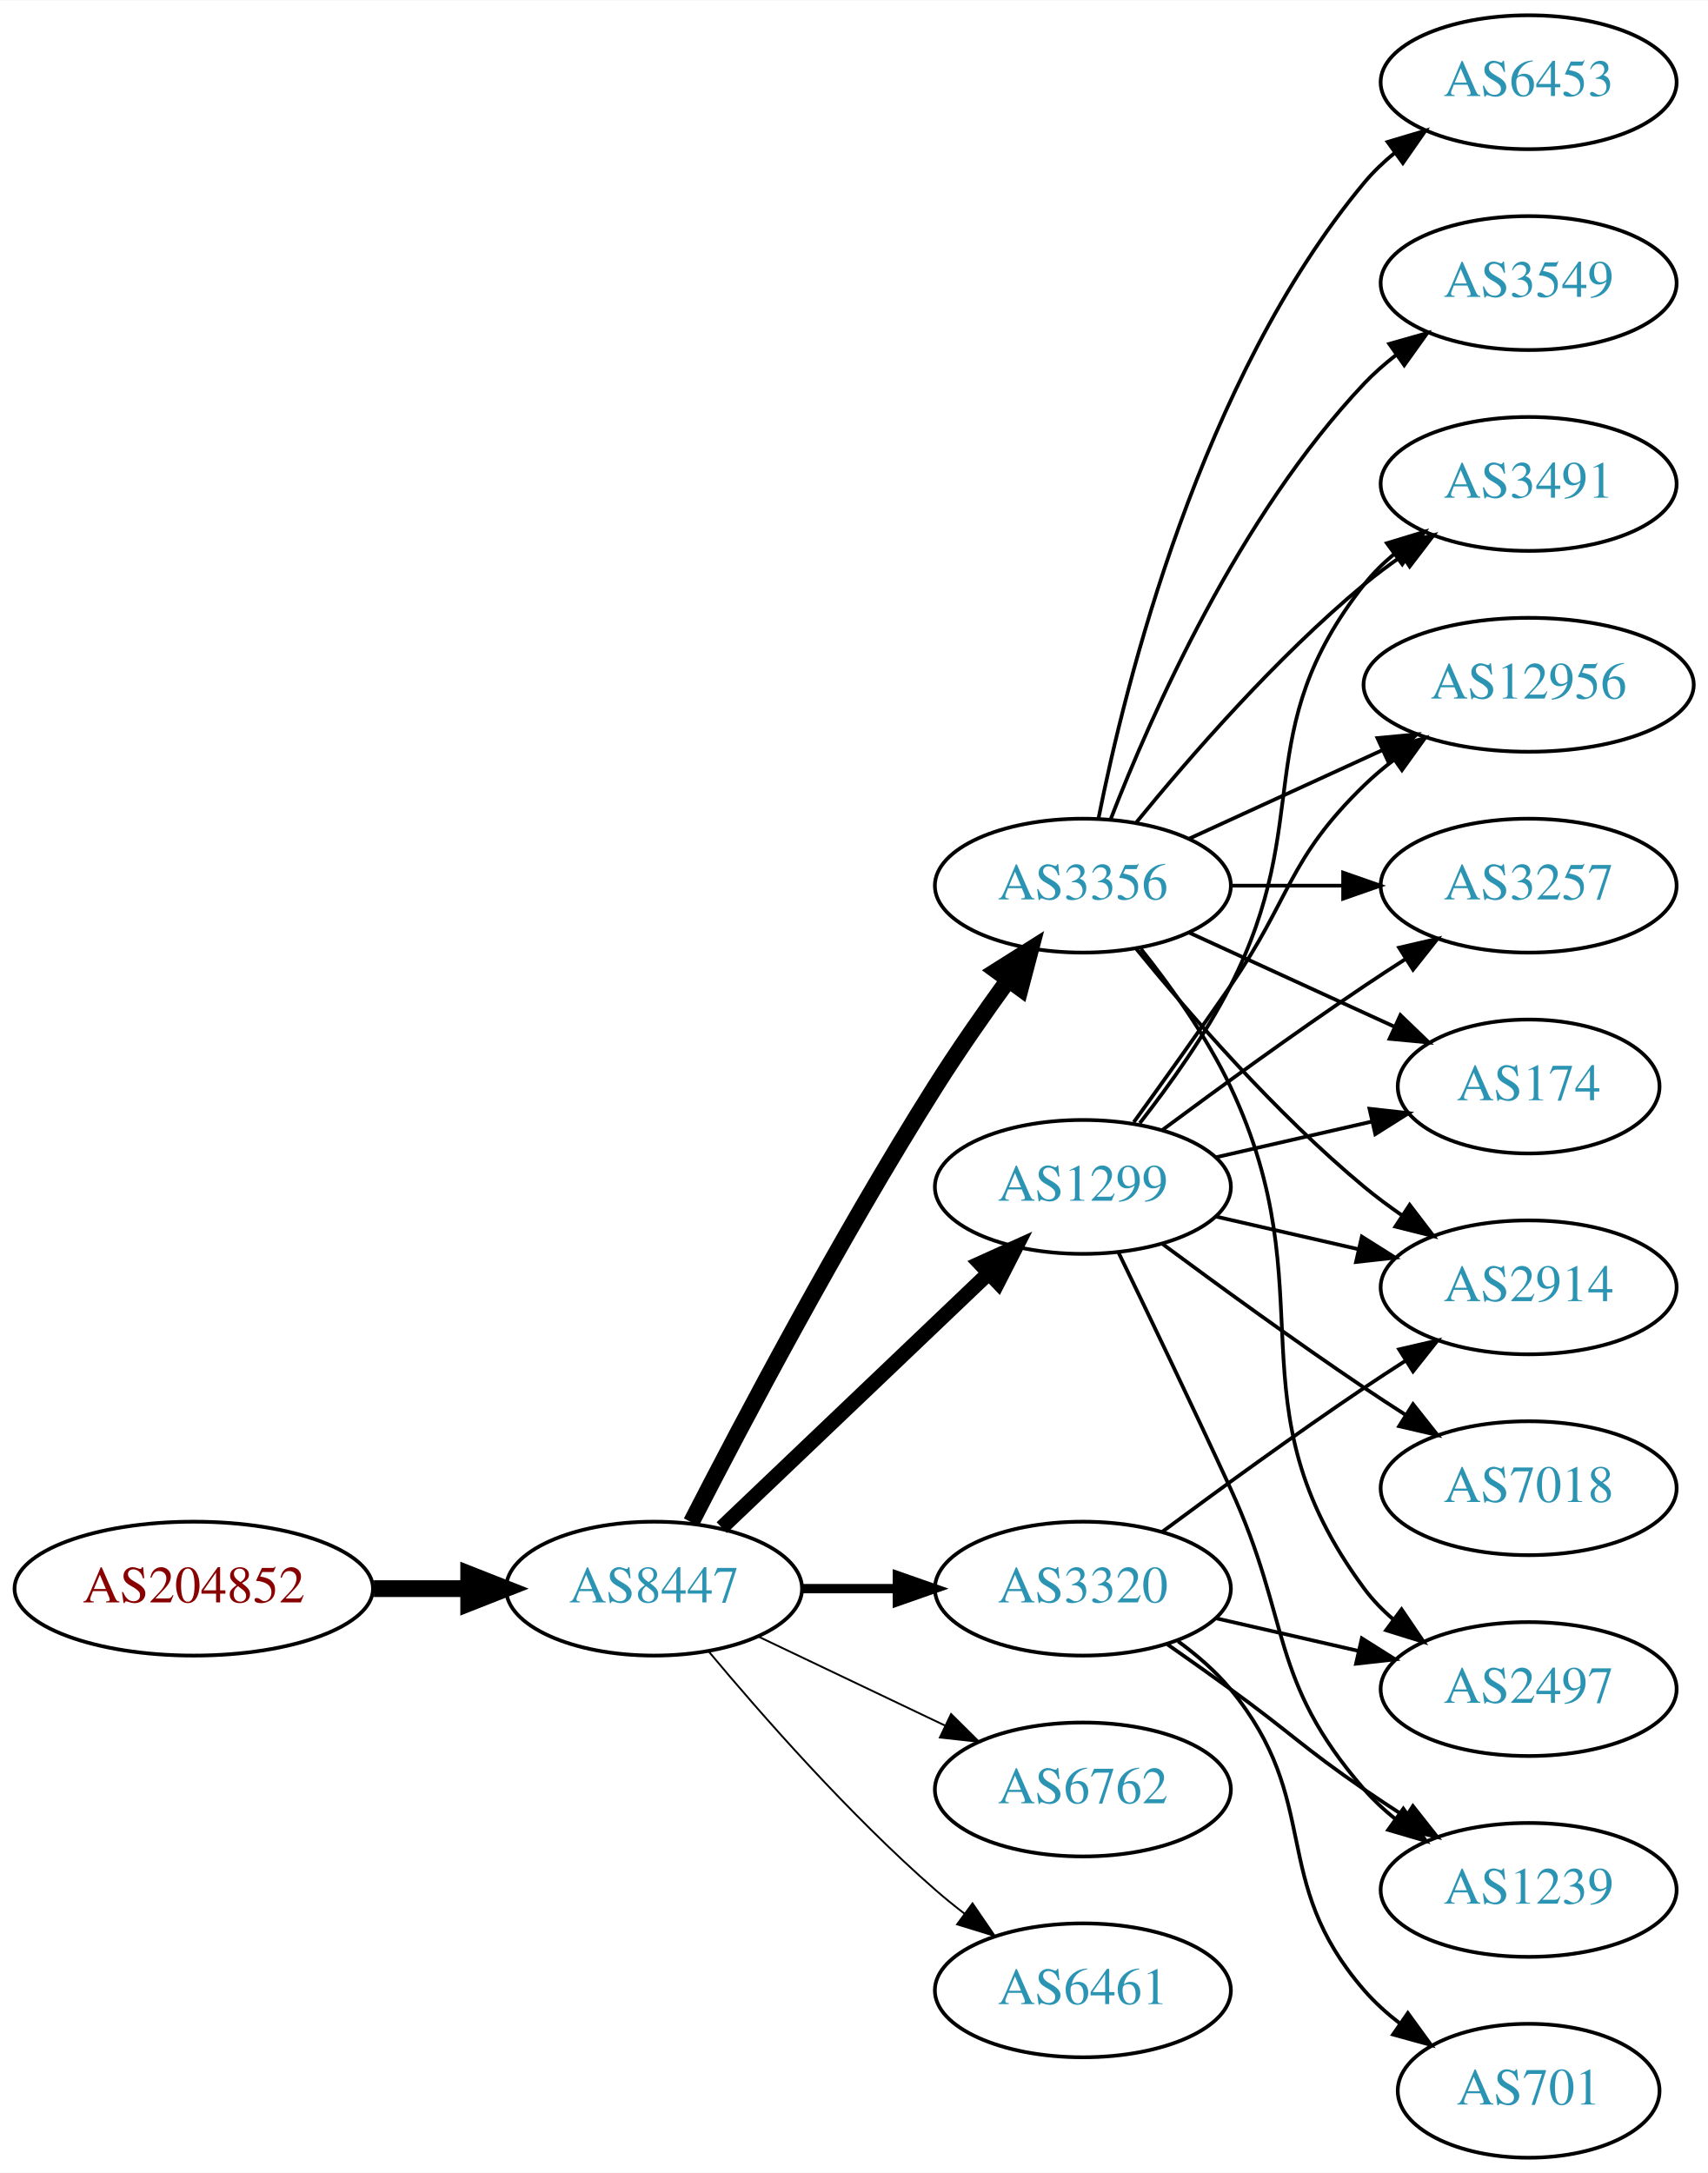
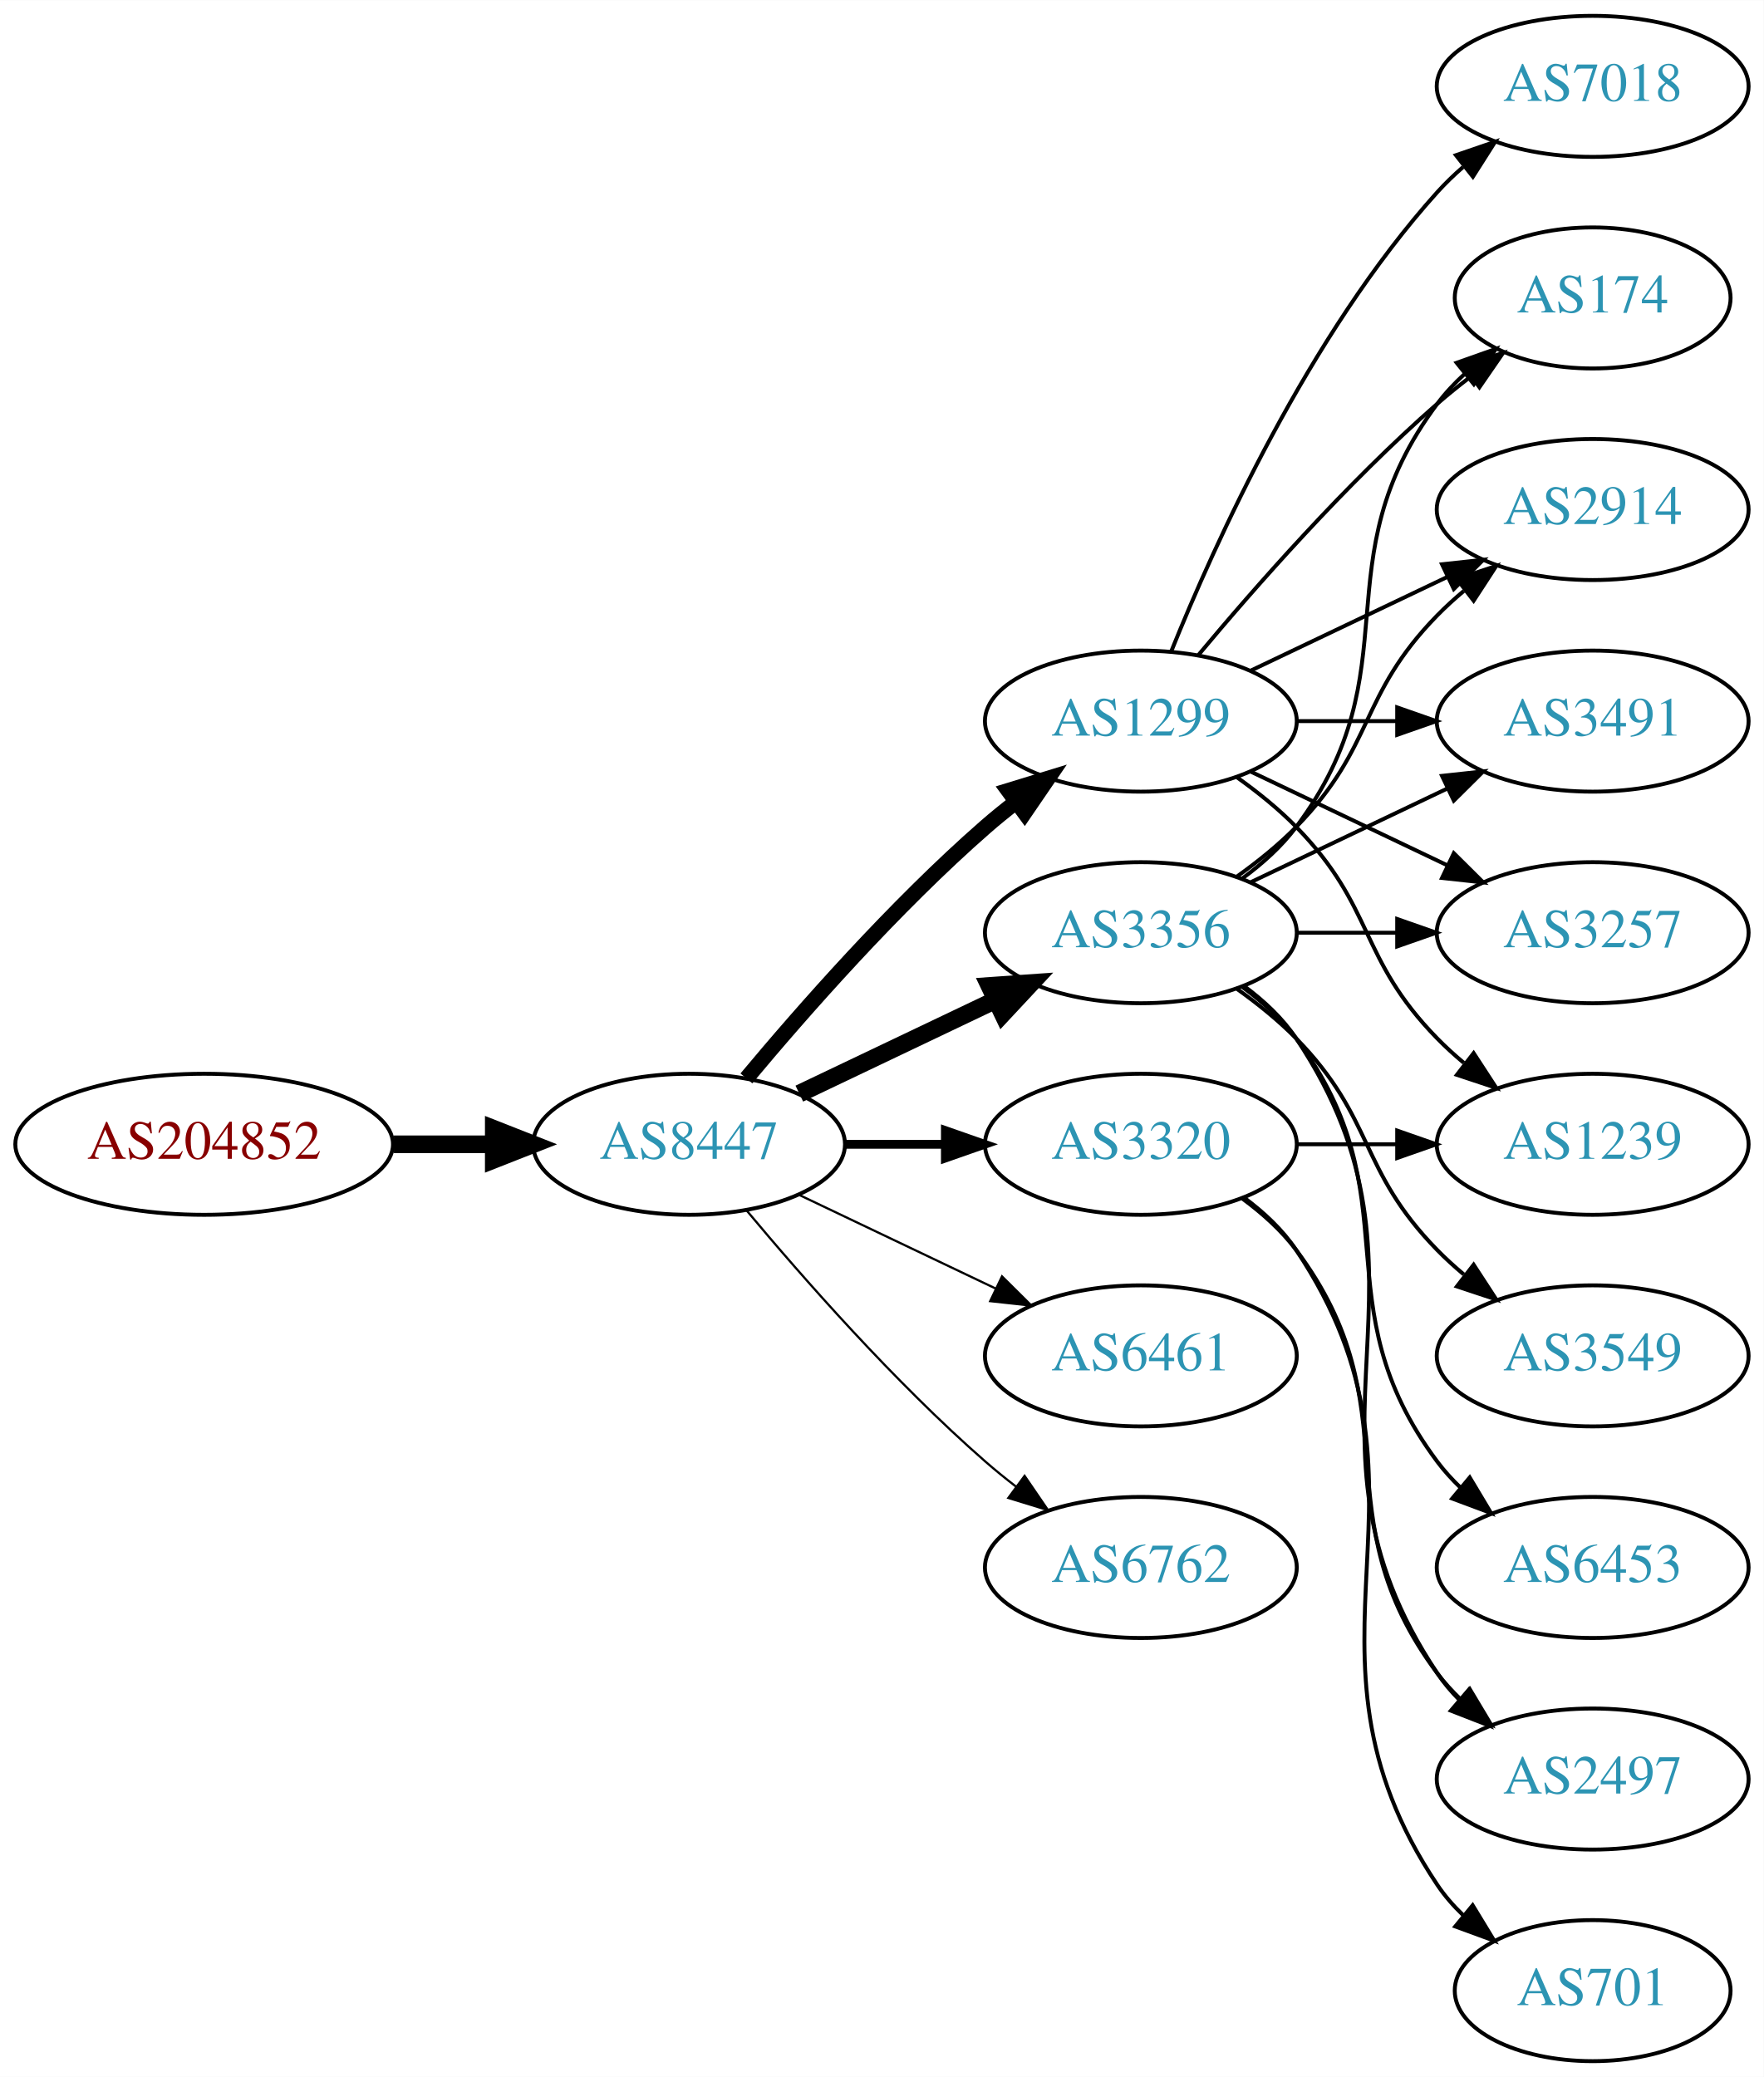
- <svg xmlns="http://www.w3.org/2000/svg" xmlns:xlink="http://www.w3.org/1999/xlink" width="459pt" height="584pt" viewBox="0.00 0.00 459.17 584.00">
-   <g id="graph0" class="graph" transform="scale(1 1) rotate(0) translate(4 580)">
-     <polygon fill="white" stroke="none" points="-4,4 -4,-580 455.17,-580 455.17,4 -4,4" />
+ <svg xmlns="http://www.w3.org/2000/svg" xmlns:xlink="http://www.w3.org/1999/xlink" width="450pt" height="530pt" viewBox="0.00 0.00 450.07 530.00">
+   <g id="graph0" class="graph" transform="scale(1 1) rotate(0) translate(4 526)">
+     <polygon fill="white" stroke="none" points="-4,4 -4,-526 446.07,-526 446.07,4 -4,4" />
    <g id="node1" class="node">
      <g id="a_node1">
        <a xlink:href="/asn/204852" xlink:title="AS204852 ~ NV-AT [AT]">
-           <ellipse fill="#ffffff" stroke="black" cx="48.096" cy="-153" rx="48.192" ry="18" />
-           <text text-anchor="middle" x="48.096" y="-149.3" font-family="Times,serif" font-size="14.00" fill="#880000">AS204852</text>
+           <ellipse fill="#ffffff" stroke="black" cx="48.096" cy="-234" rx="48.192" ry="18" />
+           <text text-anchor="middle" x="48.096" y="-230.3" font-family="Times,serif" font-size="14.00" fill="#880000">AS204852</text>
        </a>
      </g>
    </g>
    <g id="node2" class="node">
      <g id="a_node2">
        <a xlink:href="/asn/8447" xlink:title="AS8447 ~ A1 Telekom Austria AG [AT]">
-           <ellipse fill="#ffffff" stroke="black" cx="171.838" cy="-153" rx="39.794" ry="18" />
-           <text text-anchor="middle" x="171.838" y="-149.3" font-family="Times,serif" font-size="14.00" fill="#2c94b3">AS8447</text>
+           <ellipse fill="#ffffff" stroke="black" cx="171.838" cy="-234" rx="39.794" ry="18" />
+           <text text-anchor="middle" x="171.838" y="-230.3" font-family="Times,serif" font-size="14.00" fill="#2c94b3">AS8447</text>
        </a>
      </g>
    </g>
    <g id="edge1" class="edge">
-       <path fill="none" stroke="black" stroke-width="4.5" d="M96.513,-153C104.867,-153 113.577,-153 121.969,-153" />
-       <polygon fill="black" stroke="black" stroke-width="4.5" points="122.004,-156.938 132.004,-153 122.004,-149.063 122.004,-156.938" />
+       <path fill="none" stroke="black" stroke-width="4.5" d="M96.513,-234C104.867,-234 113.577,-234 121.969,-234" />
+       <polygon fill="black" stroke="black" stroke-width="4.5" points="122.004,-237.938 132.004,-234 122.004,-230.063 122.004,-237.938" />
    </g>
    <g id="node3" class="node">
      <g id="a_node3">
-         <a xlink:href="/asn/3356" xlink:title="AS3356 ~ Level 3 Parent, LLC [US]">
+         <a xlink:href="/asn/1299" xlink:title="AS1299 ~ Telia Carrier [EU]">
          <ellipse fill="#ffffff" stroke="black" cx="287.131" cy="-342" rx="39.794" ry="18" />
-           <text text-anchor="middle" x="287.131" y="-338.3" font-family="Times,serif" font-size="14.00" fill="#2c94b3">AS3356</text>
+           <text text-anchor="middle" x="287.131" y="-338.3" font-family="Times,serif" font-size="14.00" fill="#2c94b3">AS1299</text>
        </a>
      </g>
    </g>
    <g id="edge2" class="edge">
-       <path fill="none" stroke="black" stroke-width="4.5" d="M181.864,-170.852C195.3,-197.055 221.75,-247.237 247.484,-288 253.547,-297.604 260.667,-307.813 267.133,-316.739" />
-       <polygon fill="black" stroke="black" stroke-width="4.5" points="263.986,-319.107 273.075,-324.843 270.337,-314.45 263.986,-319.107" />
+       <path fill="none" stroke="black" stroke-width="3.938" d="M186.468,-250.817C200.751,-267.929 224.297,-294.745 247.484,-315 249.95,-317.154 252.589,-319.294 255.286,-321.372" />
+       <polygon fill="black" stroke="black" stroke-width="3.938" points="253.311,-324.264 263.44,-327.37 257.459,-318.625 253.311,-324.264" />
    </g>
    <g id="node4" class="node">
      <g id="a_node4">
-         <a xlink:href="/asn/1299" xlink:title="AS1299 ~ Telia Carrier [EU]">
-           <ellipse fill="#ffffff" stroke="black" cx="287.131" cy="-261" rx="39.794" ry="18" />
-           <text text-anchor="middle" x="287.131" y="-257.3" font-family="Times,serif" font-size="14.00" fill="#2c94b3">AS1299</text>
+         <a xlink:href="/asn/3356" xlink:title="AS3356 ~ Level 3 Parent, LLC [US]">
+           <ellipse fill="#ffffff" stroke="black" cx="287.131" cy="-288" rx="39.794" ry="18" />
+           <text text-anchor="middle" x="287.131" y="-284.3" font-family="Times,serif" font-size="14.00" fill="#2c94b3">AS3356</text>
        </a>
      </g>
    </g>
    <g id="edge3" class="edge">
-       <path fill="none" stroke="black" stroke-width="4" d="M190.045,-169.403C209.12,-187.587 240.04,-217.063 261.638,-237.651" />
-       <polygon fill="black" stroke="black" stroke-width="4" points="259.48,-240.43 269.133,-244.797 264.31,-235.363 259.48,-240.43" />
+       <path fill="none" stroke="black" stroke-width="4.5" d="M199.974,-246.934C214.968,-254.081 233.789,-263.052 250.013,-270.785" />
+       <polygon fill="black" stroke="black" stroke-width="4.5" points="248.495,-274.423 259.216,-275.171 251.883,-267.314 248.495,-274.423" />
    </g>
    <g id="node5" class="node">
      <g id="a_node5">
-         <a xlink:href="/asn/6762" xlink:title="AS6762 ~ TELECOM ITALIA SPARKLE S.p.A. [IT]">
-           <ellipse fill="#ffffff" stroke="black" cx="287.131" cy="-99" rx="39.794" ry="18" />
-           <text text-anchor="middle" x="287.131" y="-95.3" font-family="Times,serif" font-size="14.00" fill="#2c94b3">AS6762</text>
+         <a xlink:href="/asn/6461" xlink:title="AS6461 ~ Zayo Bandwidth [US]">
+           <ellipse fill="#ffffff" stroke="black" cx="287.131" cy="-180" rx="39.794" ry="18" />
+           <text text-anchor="middle" x="287.131" y="-176.3" font-family="Times,serif" font-size="14.00" fill="#2c94b3">AS6461</text>
        </a>
      </g>
    </g>
    <g id="edge4" class="edge">
-       <path fill="none" stroke="black" stroke-width="0.5" d="M199.974,-140.066C214.968,-132.919 233.789,-123.948 250.013,-116.215" />
-       <polygon fill="black" stroke="black" stroke-width="0.5" points="251.695,-119.291 259.216,-111.829 248.683,-112.972 251.695,-119.291" />
+       <path fill="none" stroke="black" stroke-width="0.562" d="M199.974,-221.066C214.968,-213.919 233.789,-204.948 250.013,-197.215" />
+       <polygon fill="black" stroke="black" stroke-width="0.562" points="251.695,-200.291 259.216,-192.829 248.683,-193.972 251.695,-200.291" />
    </g>
    <g id="node6" class="node">
      <g id="a_node6">
        <a xlink:href="/asn/3320" xlink:title="AS3320 ~ DTAG [DE]">
-           <ellipse fill="#ffffff" stroke="black" cx="287.131" cy="-153" rx="39.794" ry="18" />
-           <text text-anchor="middle" x="287.131" y="-149.3" font-family="Times,serif" font-size="14.00" fill="#2c94b3">AS3320</text>
+           <ellipse fill="#ffffff" stroke="black" cx="287.131" cy="-234" rx="39.794" ry="18" />
+           <text text-anchor="middle" x="287.131" y="-230.3" font-family="Times,serif" font-size="14.00" fill="#2c94b3">AS3320</text>
        </a>
      </g>
    </g>
    <g id="edge5" class="edge">
-       <path fill="none" stroke="black" stroke-width="2.5" d="M211.51,-153C219.713,-153 228.477,-153 237.009,-153" />
-       <polygon fill="black" stroke="black" stroke-width="2.5" points="237.248,-156.5 247.248,-153 237.248,-149.5 237.248,-156.5" />
+       <path fill="none" stroke="black" stroke-width="2.25" d="M211.51,-234C219.713,-234 228.477,-234 237.009,-234" />
+       <polygon fill="black" stroke="black" stroke-width="2.25" points="237.248,-237.5 247.248,-234 237.248,-230.5 237.248,-237.5" />
    </g>
    <g id="node7" class="node">
      <g id="a_node7">
-         <a xlink:href="/asn/6461" xlink:title="AS6461 ~ Zayo Bandwidth [US]">
-           <ellipse fill="#ffffff" stroke="black" cx="287.131" cy="-45" rx="39.794" ry="18" />
-           <text text-anchor="middle" x="287.131" y="-41.3" font-family="Times,serif" font-size="14.00" fill="#2c94b3">AS6461</text>
+         <a xlink:href="/asn/6762" xlink:title="AS6762 ~ TELECOM ITALIA SPARKLE S.p.A. [IT]">
+           <ellipse fill="#ffffff" stroke="black" cx="287.131" cy="-126" rx="39.794" ry="18" />
+           <text text-anchor="middle" x="287.131" y="-122.3" font-family="Times,serif" font-size="14.00" fill="#2c94b3">AS6762</text>
        </a>
      </g>
    </g>
    <g id="edge6" class="edge">
-       <path fill="none" stroke="black" stroke-width="0.5" d="M186.468,-136.183C200.751,-119.071 224.297,-92.255 247.484,-72 249.95,-69.846 252.589,-67.706 255.286,-65.628" />
-       <polygon fill="black" stroke="black" stroke-width="0.5" points="257.459,-68.375 263.44,-59.63 253.311,-62.736 257.459,-68.375" />
+       <path fill="none" stroke="black" stroke-width="0.562" d="M186.468,-217.183C200.751,-200.071 224.297,-173.255 247.484,-153 249.95,-150.846 252.589,-148.706 255.286,-146.628" />
+       <polygon fill="black" stroke="black" stroke-width="0.562" points="257.459,-149.375 263.44,-140.63 253.311,-143.736 257.459,-149.375" />
    </g>
    <g id="node8" class="node">
      <g id="a_node8">
-         <a xlink:href="/asn/3549" xlink:title="AS3549 ~ Level 3 Parent, LLC [US]">
-           <ellipse fill="#ffffff" stroke="black" cx="406.973" cy="-504" rx="39.794" ry="18" />
-           <text text-anchor="middle" x="406.973" y="-500.3" font-family="Times,serif" font-size="14.00" fill="#2c94b3">AS3549</text>
+         <a xlink:href="/asn/174" xlink:title="AS174 ~ Cogent Communications [US]">
+           <ellipse fill="#ffffff" stroke="black" cx="402.424" cy="-450" rx="35.194" ry="18" />
+           <text text-anchor="middle" x="402.424" y="-446.3" font-family="Times,serif" font-size="14.00" fill="#2c94b3">AS174</text>
        </a>
      </g>
    </g>
    <g id="edge7" class="edge">
-       <path fill="none" stroke="black" d="M294.654,-359.994C305.404,-387.728 329.062,-441.429 362.777,-477 365.363,-479.728 368.281,-482.294 371.349,-484.677" />
-       <polygon fill="black" stroke="black" points="369.503,-487.658 379.697,-490.543 373.527,-481.93 369.503,-487.658" />
+       <path fill="none" stroke="black" d="M301.761,-358.817C316.044,-375.929 339.59,-402.745 362.777,-423 365.447,-425.332 368.32,-427.648 371.25,-429.886" />
+       <polygon fill="black" stroke="black" points="369.401,-432.87 379.542,-435.939 373.528,-427.216 369.401,-432.87" />
    </g>
    <g id="node9" class="node">
      <g id="a_node9">
-         <a xlink:href="/asn/2914" xlink:title="AS2914 ~ NTT America, Inc. [US]">
-           <ellipse fill="#ffffff" stroke="black" cx="406.973" cy="-234" rx="39.794" ry="18" />
-           <text text-anchor="middle" x="406.973" y="-230.3" font-family="Times,serif" font-size="14.00" fill="#2c94b3">AS2914</text>
+         <a xlink:href="/asn/1239" xlink:title="AS1239 ~ Sprint [US]">
+           <ellipse fill="#ffffff" stroke="black" cx="402.424" cy="-234" rx="39.794" ry="18" />
+           <text text-anchor="middle" x="402.424" y="-230.3" font-family="Times,serif" font-size="14.00" fill="#2c94b3">AS1239</text>
        </a>
      </g>
    </g>
    <g id="edge8" class="edge">
-       <path fill="none" stroke="black" d="M301.55,-324.935C315.665,-307.625 339.079,-280.655 362.777,-261 365.994,-258.332 369.494,-255.73 373.065,-253.259" />
-       <polygon fill="black" stroke="black" points="374.988,-256.183 381.421,-247.764 371.143,-250.334 374.988,-256.183" />
+       <path fill="none" stroke="black" d="M311.725,-327.611C316.981,-323.852 322.313,-319.563 326.777,-315 346.95,-294.383 342.605,-281.617 362.777,-261 364.87,-258.861 367.154,-256.782 369.53,-254.79" />
+       <polygon fill="black" stroke="black" points="372.049,-257.268 377.83,-248.389 367.774,-251.725 372.049,-257.268" />
    </g>
    <g id="node10" class="node">
      <g id="a_node10">
-         <a xlink:href="/asn/174" xlink:title="AS174 ~ Cogent Communications [US]">
-           <ellipse fill="#ffffff" stroke="black" cx="406.973" cy="-288" rx="35.194" ry="18" />
-           <text text-anchor="middle" x="406.973" y="-284.3" font-family="Times,serif" font-size="14.00" fill="#2c94b3">AS174</text>
+         <a xlink:href="/asn/7018" xlink:title="AS7018 ~ AT&amp;T Services, Inc. [US]">
+           <ellipse fill="#ffffff" stroke="black" cx="402.424" cy="-504" rx="39.794" ry="18" />
+           <text text-anchor="middle" x="402.424" y="-500.3" font-family="Times,serif" font-size="14.00" fill="#2c94b3">AS7018</text>
        </a>
      </g>
    </g>
    <g id="edge9" class="edge">
-       <path fill="none" stroke="black" d="M315.76,-329.339C332.176,-321.817 353.158,-312.202 370.754,-304.139" />
-       <polygon fill="black" stroke="black" points="372.499,-307.189 380.132,-299.842 369.583,-300.826 372.499,-307.189" />
+       <path fill="none" stroke="black" d="M294.879,-359.787C305.93,-387.243 329.983,-440.578 362.777,-477 364.78,-479.224 366.999,-481.363 369.331,-483.397" />
+       <polygon fill="black" stroke="black" points="367.529,-486.433 377.55,-489.873 371.862,-480.935 367.529,-486.433" />
    </g>
    <g id="node11" class="node">
      <g id="a_node11">
-         <a xlink:href="/asn/3491" xlink:title="AS3491 ~ PCCW Global, Inc. [US]">
-           <ellipse fill="#ffffff" stroke="black" cx="406.973" cy="-450" rx="39.794" ry="18" />
-           <text text-anchor="middle" x="406.973" y="-446.3" font-family="Times,serif" font-size="14.00" fill="#2c94b3">AS3491</text>
+         <a xlink:href="/asn/2914" xlink:title="AS2914 ~ NTT America, Inc. [US]">
+           <ellipse fill="#ffffff" stroke="black" cx="402.424" cy="-396" rx="39.794" ry="18" />
+           <text text-anchor="middle" x="402.424" y="-392.3" font-family="Times,serif" font-size="14.00" fill="#2c94b3">AS2914</text>
        </a>
      </g>
    </g>
    <g id="edge10" class="edge">
-       <path fill="none" stroke="black" d="M301.55,-359.065C315.665,-376.375 339.079,-403.345 362.777,-423 365.994,-425.668 369.494,-428.27 373.065,-430.741" />
-       <polygon fill="black" stroke="black" points="371.143,-433.666 381.421,-436.236 374.988,-427.817 371.143,-433.666" />
+       <path fill="none" stroke="black" d="M315.267,-354.934C330.261,-362.081 349.082,-371.052 365.306,-378.785" />
+       <polygon fill="black" stroke="black" points="363.976,-382.028 374.509,-383.171 366.988,-375.709 363.976,-382.028" />
    </g>
    <g id="node12" class="node">
      <g id="a_node12">
-         <a xlink:href="/asn/12956" xlink:title="AS12956 ~ TELXIUS [ES]">
-           <ellipse fill="#ffffff" stroke="black" cx="406.973" cy="-396" rx="44.393" ry="18" />
-           <text text-anchor="middle" x="406.973" y="-392.3" font-family="Times,serif" font-size="14.00" fill="#2c94b3">AS12956</text>
+         <a xlink:href="/asn/3491" xlink:title="AS3491 ~ PCCW Global, Inc. [US]">
+           <ellipse fill="#ffffff" stroke="black" cx="402.424" cy="-342" rx="39.794" ry="18" />
+           <text text-anchor="middle" x="402.424" y="-338.3" font-family="Times,serif" font-size="14.00" fill="#2c94b3">AS3491</text>
        </a>
      </g>
    </g>
    <g id="edge11" class="edge">
-       <path fill="none" stroke="black" d="M315.76,-354.661C331.258,-361.762 350.824,-370.728 367.771,-378.494" />
-       <polygon fill="black" stroke="black" points="366.324,-381.681 376.873,-382.665 369.24,-375.317 366.324,-381.681" />
+       <path fill="none" stroke="black" d="M326.803,-342C335.006,-342 343.77,-342 352.302,-342" />
+       <polygon fill="black" stroke="black" points="352.541,-345.5 362.541,-342 352.541,-338.5 352.541,-345.5" />
    </g>
    <g id="node13" class="node">
      <g id="a_node13">
-         <a xlink:href="/asn/2497" xlink:title="AS2497 ~ Internet Initiative Japan Inc. [JP]">
-           <ellipse fill="#ffffff" stroke="black" cx="406.973" cy="-126" rx="39.794" ry="18" />
-           <text text-anchor="middle" x="406.973" y="-122.3" font-family="Times,serif" font-size="14.00" fill="#2c94b3">AS2497</text>
+         <a xlink:href="/asn/3257" xlink:title="AS3257 ~ GTT [DE]">
+           <ellipse fill="#ffffff" stroke="black" cx="402.424" cy="-288" rx="39.794" ry="18" />
+           <text text-anchor="middle" x="402.424" y="-284.3" font-family="Times,serif" font-size="14.00" fill="#2c94b3">AS3257</text>
        </a>
      </g>
    </g>
    <g id="edge12" class="edge">
-       <path fill="none" stroke="black" d="M302.731,-325.009C310.819,-314.845 320.48,-301.345 326.777,-288 353.277,-231.841 325.874,-202.941 362.777,-153 365.011,-149.977 367.694,-147.214 370.615,-144.707" />
-       <polygon fill="black" stroke="black" points="372.81,-147.437 378.758,-138.669 368.64,-141.814 372.81,-147.437" />
+       <path fill="none" stroke="black" d="M315.267,-329.066C330.261,-321.919 349.082,-312.948 365.306,-305.215" />
+       <polygon fill="black" stroke="black" points="366.988,-308.291 374.509,-300.829 363.976,-301.972 366.988,-308.291" />
+     </g>
+     <g id="edge19" class="edge">
+       <path fill="none" stroke="black" d="M313.062,-301.882C318.138,-305.611 323.056,-310.016 326.777,-315 357.049,-355.542 332.506,-382.458 362.777,-423 364.785,-425.689 367.141,-428.209 369.682,-430.546" />
+       <polygon fill="black" stroke="black" points="367.711,-433.452 377.698,-436.989 372.097,-427.996 367.711,-433.452" />
+     </g>
+     <g id="edge13" class="edge">
+       <path fill="none" stroke="black" d="M311.725,-302.389C316.981,-306.148 322.313,-310.437 326.777,-315 346.95,-335.617 342.605,-348.383 362.777,-369 364.87,-371.139 367.154,-373.218 369.53,-375.21" />
+       <polygon fill="black" stroke="black" points="367.774,-378.275 377.83,-381.611 372.049,-372.732 367.774,-378.275" />
+     </g>
+     <g id="edge16" class="edge">
+       <path fill="none" stroke="black" d="M315.267,-300.934C330.261,-308.081 349.082,-317.052 365.306,-324.785" />
+       <polygon fill="black" stroke="black" points="363.976,-328.028 374.509,-329.171 366.988,-321.709 363.976,-328.028" />
+     </g>
+     <g id="edge17" class="edge">
+       <path fill="none" stroke="black" d="M326.803,-288C335.006,-288 343.77,-288 352.302,-288" />
+       <polygon fill="black" stroke="black" points="352.541,-291.5 362.541,-288 352.541,-284.5 352.541,-291.5" />
    </g>
    <g id="node14" class="node">
      <g id="a_node14">
-         <a xlink:href="/asn/3257" xlink:title="AS3257 ~ GTT [DE]">
-           <ellipse fill="#ffffff" stroke="black" cx="406.973" cy="-342" rx="39.794" ry="18" />
-           <text text-anchor="middle" x="406.973" y="-338.3" font-family="Times,serif" font-size="14.00" fill="#2c94b3">AS3257</text>
-         </a>
-       </g>
-     </g>
-     <g id="edge13" class="edge">
-       <path fill="none" stroke="black" d="M327.044,-342C336.597,-342 346.947,-342 356.909,-342" />
-       <polygon fill="black" stroke="black" points="357.102,-345.5 367.102,-342 357.102,-338.5 357.102,-345.5" />
+         <a xlink:href="/asn/2497" xlink:title="AS2497 ~ Internet Initiative Japan Inc. [JP]">
+           <ellipse fill="#ffffff" stroke="black" cx="402.424" cy="-72" rx="39.794" ry="18" />
+           <text text-anchor="middle" x="402.424" y="-68.3" font-family="Times,serif" font-size="14.00" fill="#2c94b3">AS2497</text>
+         </a>
+       </g>
+     </g>
+     <g id="edge14" class="edge">
+       <path fill="none" stroke="black" d="M313.45,-274.393C318.506,-270.649 323.318,-266.169 326.777,-261 367.802,-199.706 321.753,-160.294 362.777,-99 364.399,-96.577 366.318,-94.305 368.42,-92.19" />
+       <polygon fill="black" stroke="black" points="370.787,-94.771 376.105,-85.607 366.233,-89.454 370.787,-94.771" />
    </g>
    <g id="node15" class="node">
      <g id="a_node15">
        <a xlink:href="/asn/6453" xlink:title="AS6453 ~ TATA COMMUNICATIONS (AMERICA) INC [US]">
-           <ellipse fill="#ffffff" stroke="black" cx="406.973" cy="-558" rx="39.794" ry="18" />
-           <text text-anchor="middle" x="406.973" y="-554.3" font-family="Times,serif" font-size="14.00" fill="#2c94b3">AS6453</text>
-         </a>
-       </g>
-     </g>
-     <g id="edge14" class="edge">
-       <path fill="none" stroke="black" d="M291.33,-360.073C298.493,-396.141 318.767,-478.125 362.777,-531 365.182,-533.889 367.979,-536.563 370.971,-539.013" />
-       <polygon fill="black" stroke="black" points="369.059,-541.95 379.214,-544.973 373.161,-536.277 369.059,-541.95" />
-     </g>
-     <g id="edge19" class="edge">
-       <path fill="none" stroke="black" d="M322.85,-253.045C334.85,-250.296 348.471,-247.175 361.164,-244.267" />
-       <polygon fill="black" stroke="black" points="362.129,-247.636 371.095,-241.991 360.566,-240.813 362.129,-247.636" />
+           <ellipse fill="#ffffff" stroke="black" cx="402.424" cy="-126" rx="39.794" ry="18" />
+           <text text-anchor="middle" x="402.424" y="-122.3" font-family="Times,serif" font-size="14.00" fill="#2c94b3">AS6453</text>
+         </a>
+       </g>
    </g>
    <g id="edge15" class="edge">
-       <path fill="none" stroke="black" d="M322.85,-268.955C335.943,-271.955 350.965,-275.396 364.606,-278.522" />
-       <polygon fill="black" stroke="black" points="364.184,-282.016 374.713,-280.838 365.747,-275.193 364.184,-282.016" />
-     </g>
-     <g id="edge20" class="edge">
-       <path fill="none" stroke="black" d="M302.427,-278.14C310.414,-288.353 320.075,-301.853 326.777,-315 349.758,-360.077 331.479,-383.246 362.777,-423 365.102,-425.953 367.846,-428.67 370.805,-431.147" />
-       <polygon fill="black" stroke="black" points="368.865,-434.064 379.002,-437.145 372.998,-428.415 368.865,-434.064" />
-     </g>
-     <g id="edge17" class="edge">
-       <path fill="none" stroke="black" d="M300.81,-278.406C308.426,-288.937 318.258,-302.67 326.777,-315 343.173,-338.731 342.084,-348.906 362.777,-369 365.264,-371.414 368.001,-373.722 370.854,-375.9" />
-       <polygon fill="black" stroke="black" points="368.892,-378.798 379.09,-381.671 372.909,-373.066 368.892,-378.798" />
-     </g>
-     <g id="edge16" class="edge">
-       <path fill="none" stroke="black" d="M308.461,-276.277C323.324,-287.304 344.068,-302.407 362.777,-315 366.326,-317.389 370.077,-319.839 373.825,-322.242" />
-       <polygon fill="black" stroke="black" points="372.151,-325.325 382.474,-327.712 375.893,-319.409 372.151,-325.325" />
+       <path fill="none" stroke="black" d="M313.062,-274.118C318.138,-270.389 323.056,-265.984 326.777,-261 357.049,-220.458 332.506,-193.542 362.777,-153 364.522,-150.664 366.529,-148.455 368.693,-146.383" />
+       <polygon fill="black" stroke="black" points="371.052,-148.973 376.493,-139.882 366.57,-143.595 371.052,-148.973" />
    </g>
    <g id="node16" class="node">
      <g id="a_node16">
-         <a xlink:href="/asn/7018" xlink:title="AS7018 ~ AT&amp;T Services, Inc. [US]">
-           <ellipse fill="#ffffff" stroke="black" cx="406.973" cy="-180" rx="39.794" ry="18" />
-           <text text-anchor="middle" x="406.973" y="-176.3" font-family="Times,serif" font-size="14.00" fill="#2c94b3">AS7018</text>
+         <a xlink:href="/asn/3549" xlink:title="AS3549 ~ Level 3 Parent, LLC [US]">
+           <ellipse fill="#ffffff" stroke="black" cx="402.424" cy="-180" rx="39.794" ry="18" />
+           <text text-anchor="middle" x="402.424" y="-176.3" font-family="Times,serif" font-size="14.00" fill="#2c94b3">AS3549</text>
        </a>
      </g>
    </g>
    <g id="edge18" class="edge">
-       <path fill="none" stroke="black" d="M308.461,-245.723C323.324,-234.696 344.068,-219.593 362.777,-207 366.326,-204.611 370.077,-202.161 373.825,-199.758" />
-       <polygon fill="black" stroke="black" points="375.893,-202.591 382.474,-194.288 372.151,-196.675 375.893,-202.591" />
+       <path fill="none" stroke="black" d="M311.725,-273.611C316.981,-269.852 322.313,-265.563 326.777,-261 346.95,-240.383 342.605,-227.617 362.777,-207 364.87,-204.861 367.154,-202.782 369.53,-200.79" />
+       <polygon fill="black" stroke="black" points="372.049,-203.268 377.83,-194.389 367.774,-197.725 372.049,-203.268" />
+     </g>
+     <g id="edge22" class="edge">
+       <path fill="none" stroke="black" d="M326.803,-234C335.006,-234 343.77,-234 352.302,-234" />
+       <polygon fill="black" stroke="black" points="352.541,-237.5 362.541,-234 352.541,-230.5 352.541,-237.5" />
+     </g>
+     <g id="edge21" class="edge">
+       <path fill="none" stroke="black" d="M313.062,-220.118C318.138,-216.389 323.056,-211.984 326.777,-207 357.049,-166.458 332.506,-139.542 362.777,-99 364.522,-96.664 366.529,-94.455 368.693,-92.383" />
+       <polygon fill="black" stroke="black" points="371.052,-94.973 376.493,-85.882 366.57,-89.595 371.052,-94.973" />
    </g>
    <g id="node17" class="node">
      <g id="a_node17">
-         <a xlink:href="/asn/1239" xlink:title="AS1239 ~ Sprint [US]">
-           <ellipse fill="#ffffff" stroke="black" cx="406.973" cy="-72" rx="39.794" ry="18" />
-           <text text-anchor="middle" x="406.973" y="-68.3" font-family="Times,serif" font-size="14.00" fill="#2c94b3">AS1239</text>
-         </a>
-       </g>
-     </g>
-     <g id="edge21" class="edge">
-       <path fill="none" stroke="black" d="M296.712,-243.367C304.636,-227.002 316.672,-201.935 326.777,-180 343.261,-144.219 336.943,-128.742 362.777,-99 365.242,-96.162 368.079,-93.523 371.097,-91.094" />
-       <polygon fill="black" stroke="black" points="373.283,-93.833 379.375,-85.164 369.207,-88.142 373.283,-93.833" />
-     </g>
-     <g id="edge23" class="edge">
-       <path fill="none" stroke="black" d="M308.461,-168.277C323.324,-179.304 344.068,-194.407 362.777,-207 366.326,-209.389 370.077,-211.839 373.825,-214.242" />
-       <polygon fill="black" stroke="black" points="372.151,-217.325 382.474,-219.712 375.893,-211.409 372.151,-217.325" />
-     </g>
-     <g id="edge22" class="edge">
-       <path fill="none" stroke="black" d="M322.85,-145.045C334.85,-142.296 348.471,-139.175 361.164,-136.267" />
-       <polygon fill="black" stroke="black" points="362.129,-139.636 371.095,-133.991 360.566,-132.813 362.129,-139.636" />
-     </g>
-     <g id="edge24" class="edge">
-       <path fill="none" stroke="black" d="M309.888,-137.991C315.422,-134.121 321.341,-129.936 326.777,-126 342.977,-114.271 346.283,-110.311 362.777,-99 366.306,-96.581 370.043,-94.111 373.784,-91.698" />
-       <polygon fill="black" stroke="black" points="375.856,-94.528 382.425,-86.216 372.106,-88.618 375.856,-94.528" />
-     </g>
-     <g id="node18" class="node">
-       <g id="a_node18">
        <a xlink:href="/asn/701" xlink:title="AS701 ~ UUNET [US]">
-           <ellipse fill="#ffffff" stroke="black" cx="406.973" cy="-18" rx="35.194" ry="18" />
-           <text text-anchor="middle" x="406.973" y="-14.3" font-family="Times,serif" font-size="14.00" fill="#2c94b3">AS701</text>
-         </a>
-       </g>
-     </g>
-     <g id="edge25" class="edge">
-       <path fill="none" stroke="black" d="M312.712,-138.844C317.806,-135.128 322.82,-130.799 326.777,-126 351.842,-95.606 336.943,-74.742 362.777,-45 365.583,-41.77 368.87,-38.797 372.358,-36.098" />
-       <polygon fill="black" stroke="black" points="374.492,-38.878 380.725,-30.31 370.51,-33.121 374.492,-38.878" />
+           <ellipse fill="#ffffff" stroke="black" cx="402.424" cy="-18" rx="35.194" ry="18" />
+           <text text-anchor="middle" x="402.424" y="-14.3" font-family="Times,serif" font-size="14.00" fill="#2c94b3">AS701</text>
+         </a>
+       </g>
+     </g>
+     <g id="edge20" class="edge">
+       <path fill="none" stroke="black" d="M313.45,-220.393C318.506,-216.649 323.318,-212.169 326.777,-207 367.802,-145.706 321.753,-106.294 362.777,-45 364.644,-42.211 366.904,-39.623 369.383,-37.243" />
+       <polygon fill="black" stroke="black" points="371.801,-39.786 377.306,-30.734 367.358,-34.378 371.801,-39.786" />
    </g>
  </g>
</svg>
